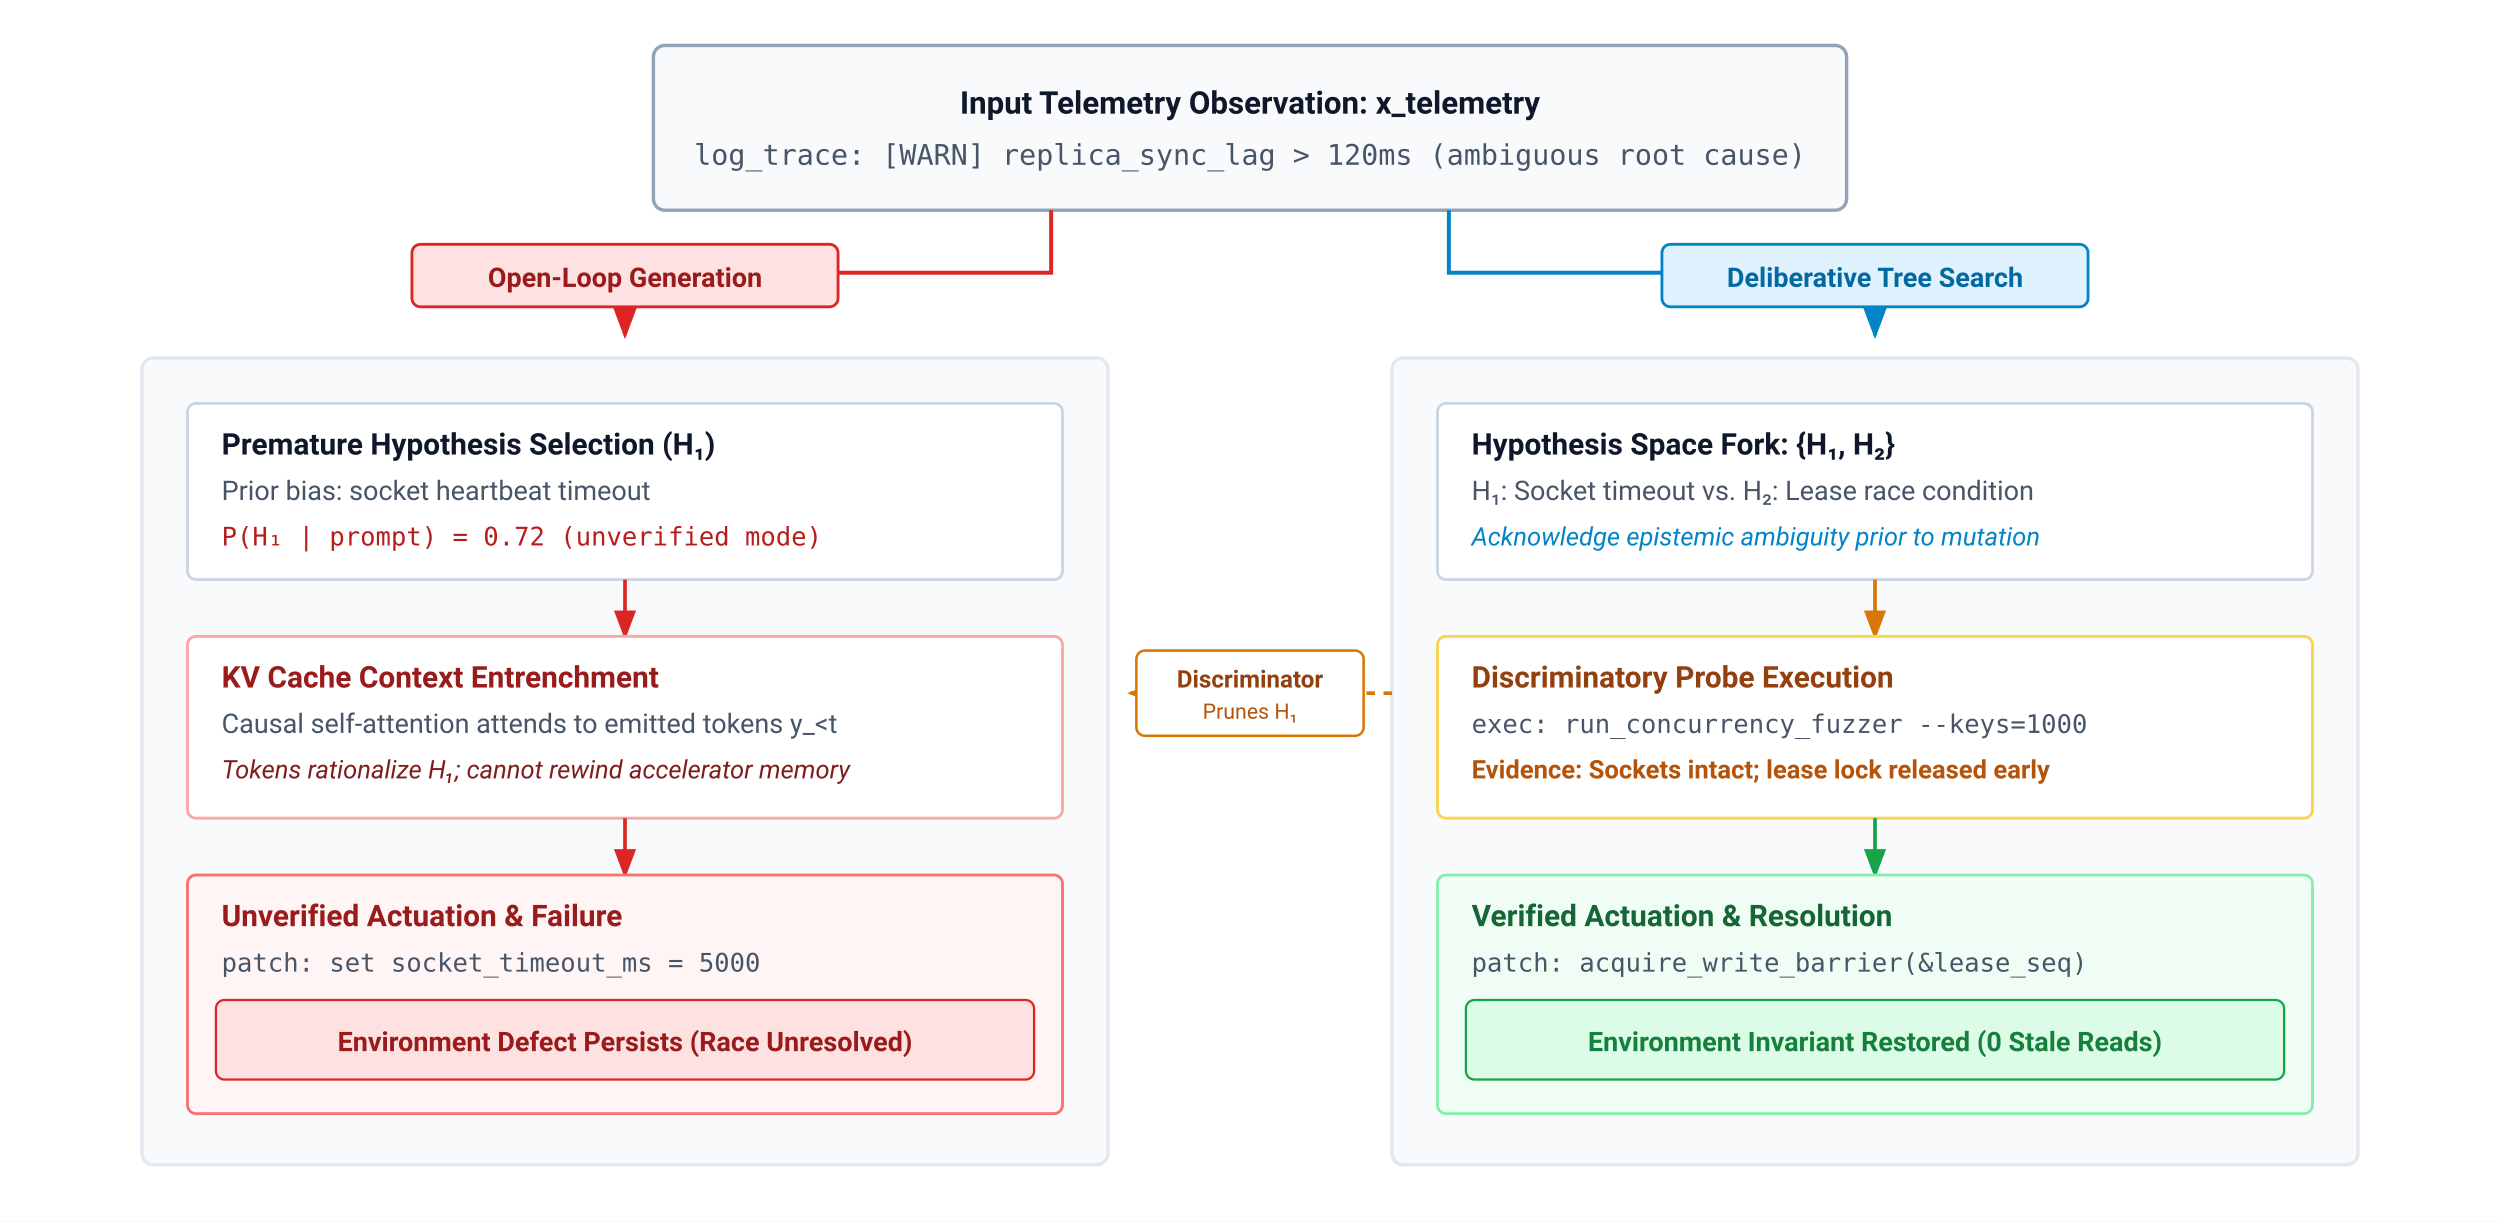
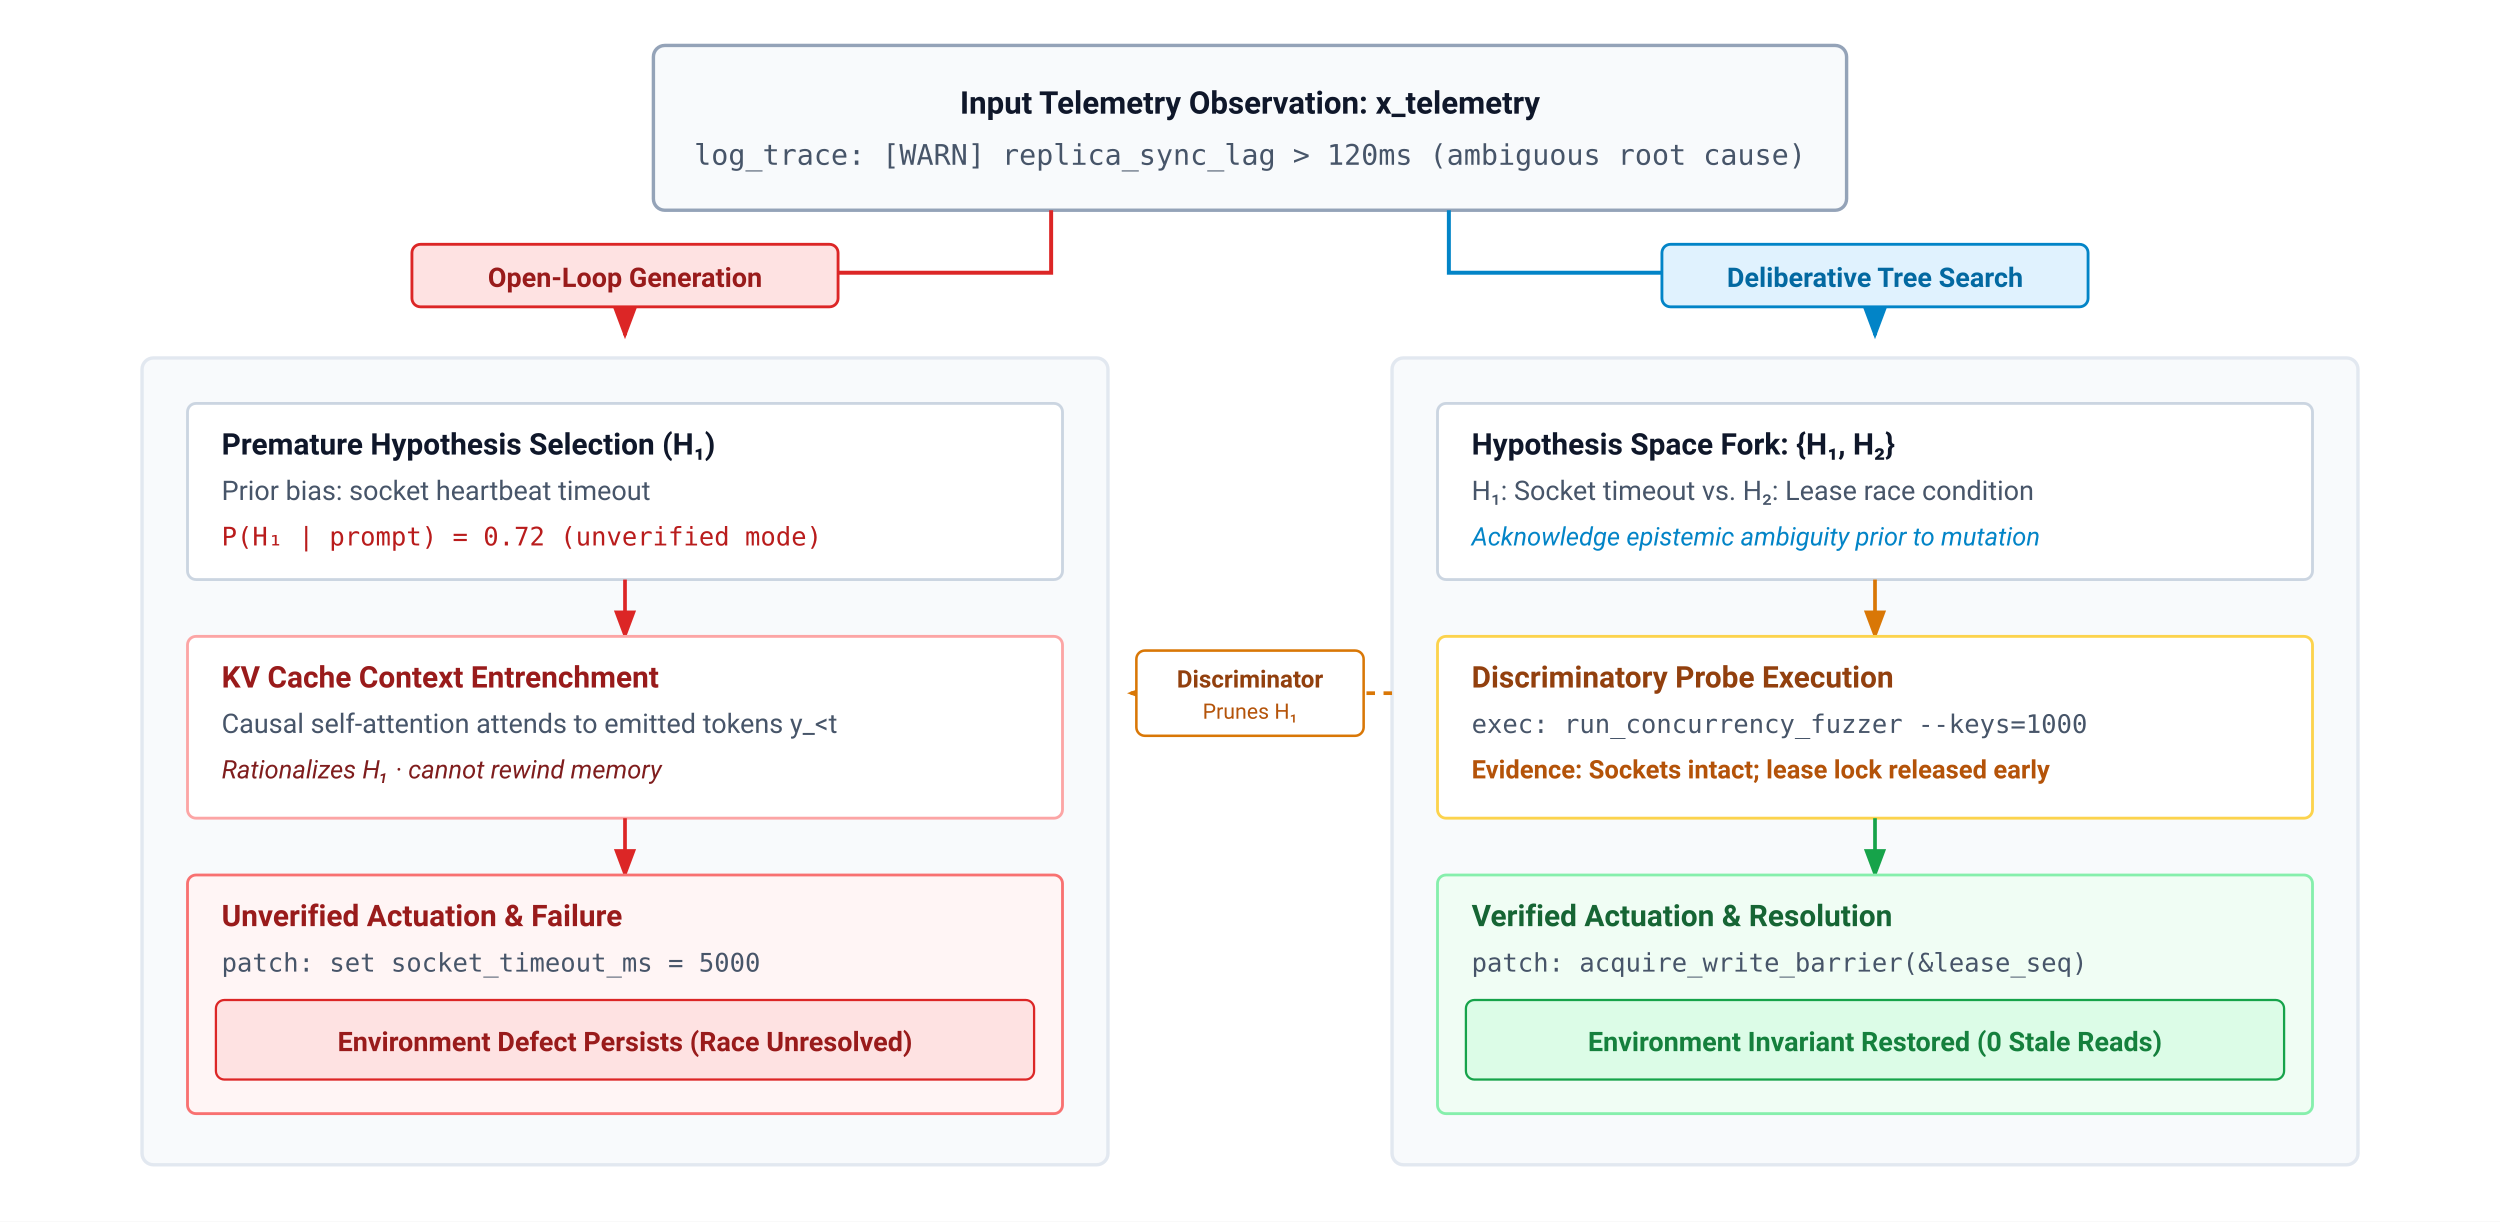
<svg xmlns="http://www.w3.org/2000/svg" viewBox="0 0 880 430" width="100%" height="100%" font-family="system-ui, -apple-system, 'Segoe UI', Roboto, Helvetica, Arial, sans-serif">
  <defs>
    <marker id="arr-blue" markerWidth="8" markerHeight="6" refX="7" refY="3" orient="auto">
      <path d="M0,0 L8,3 L0,6 Z" fill="#0284c7" />
    </marker>
    <marker id="arr-green" markerWidth="8" markerHeight="6" refX="7" refY="3" orient="auto">
      <path d="M0,0 L8,3 L0,6 Z" fill="#16a34a" />
    </marker>
    <marker id="arr-amber" markerWidth="8" markerHeight="6" refX="7" refY="3" orient="auto">
      <path d="M0,0 L8,3 L0,6 Z" fill="#d97706" />
    </marker>
    <marker id="arr-red" markerWidth="8" markerHeight="6" refX="7" refY="3" orient="auto">
      <path d="M0,0 L8,3 L0,6 Z" fill="#dc2626" />
    </marker>
    <marker id="arr-slate" markerWidth="8" markerHeight="6" refX="7" refY="3" orient="auto">
      <path d="M0,0 L8,3 L0,6 Z" fill="#64748b" />
    </marker>
  </defs>
  <rect width="880" height="430" fill="#ffffff" />
  <g transform="translate(230, 16)">
    <rect width="420" height="58" rx="4" fill="#f8fafc" stroke="#94a3b8" stroke-width="1.2" />
    <text x="210" y="24" font-size="11" font-weight="700" fill="#0f172a" text-anchor="middle">Input Telemetry Observation: x_telemetry</text>
    <text x="210" y="42" font-size="10" font-family="ui-monospace, monospace" fill="#475569" text-anchor="middle">log_trace: [WARN] replica_sync_lag &gt; 120ms (ambiguous root cause)</text>
  </g>
  <path d="M 370,74 L 370,96 L 220,96 L 220,118" fill="none" stroke="#dc2626" stroke-width="1.4" marker-end="url(#arr-red)" />
  <path d="M 510,74 L 510,96 L 660,96 L 660,118" fill="none" stroke="#0284c7" stroke-width="1.4" marker-end="url(#arr-blue)" />
  <rect x="145" y="86" width="150" height="22" rx="3" fill="#fee2e2" stroke="#dc2626" stroke-width="1" />
  <text x="220" y="101" font-size="9.5" font-weight="700" fill="#991b1b" text-anchor="middle">Open-Loop Generation</text>
  <rect x="585" y="86" width="150" height="22" rx="3" fill="#e0f2fe" stroke="#0284c7" stroke-width="1" />
  <text x="660" y="101" font-size="9.5" font-weight="700" fill="#0369a1" text-anchor="middle">Deliberative Tree Search</text>
  <g transform="translate(50, 126)">
    <rect width="340" height="284" rx="4" fill="#f8fafc" stroke="#e2e8f0" stroke-width="1.2" />
    <g transform="translate(16, 16)">
      <rect width="308" height="62" rx="3" fill="#ffffff" stroke="#cbd5e1" stroke-width="1" />
      <text x="12" y="18" font-size="10.5" font-weight="700" fill="#0f172a">Premature Hypothesis Selection (H₁)</text>
      <text x="12" y="34" font-size="9.5" fill="#475569">Prior bias: socket heartbeat timeout</text>
      <text x="12" y="50" font-size="9" font-family="ui-monospace, monospace" fill="#b91c1c">P(H₁ | prompt) = 0.72 (unverified mode)</text>
    </g>
    <path d="M 170,78 L 170,98" fill="none" stroke="#dc2626" stroke-width="1.3" marker-end="url(#arr-red)" />
    <g transform="translate(16, 98)">
      <rect width="308" height="64" rx="3" fill="#ffffff" stroke="#fca5a5" stroke-width="1" />
      <text x="12" y="18" font-size="10.5" font-weight="700" fill="#991b1b">KV Cache Context Entrenchment</text>
      <text x="12" y="34" font-size="9.5" fill="#475569">Causal self-attention attends to emitted tokens y_&lt;t</text>
-       <text x="12" y="50" font-size="9" font-style="italic" fill="#7f1d1d">Tokens rationalize H₁; cannot rewind accelerator memory</text>
+       <text x="12" y="50" font-size="9" font-style="italic" fill="#7f1d1d">Rationalizes H₁ · cannot rewind memory</text>
    </g>
    <path d="M 170,162 L 170,182" fill="none" stroke="#dc2626" stroke-width="1.3" marker-end="url(#arr-red)" />
    <g transform="translate(16, 182)">
      <rect width="308" height="84" rx="3" fill="#fff5f5" stroke="#f87171" stroke-width="1" />
      <text x="12" y="18" font-size="10.5" font-weight="700" fill="#991b1b">Unverified Actuation &amp; Failure</text>
      <text x="12" y="34" font-size="9" font-family="ui-monospace, monospace" fill="#475569">patch: set socket_timeout_ms = 5000</text>
      <rect x="10" y="44" width="288" height="28" rx="3" fill="#fee2e2" stroke="#dc2626" stroke-width="0.8" />
      <text x="154" y="62" font-size="9.5" font-weight="600" fill="#991b1b" text-anchor="middle">Environment Defect Persists (Race Unresolved)</text>
    </g>
  </g>
  <g transform="translate(490, 126)">
    <rect width="340" height="284" rx="4" fill="#f8fafc" stroke="#e2e8f0" stroke-width="1.2" />
    <g transform="translate(16, 16)">
      <rect width="308" height="62" rx="3" fill="#ffffff" stroke="#cbd5e1" stroke-width="1" />
      <text x="12" y="18" font-size="10.5" font-weight="700" fill="#0f172a">Hypothesis Space Fork: {H₁, H₂}</text>
      <text x="12" y="34" font-size="9.5" fill="#475569">H₁: Socket timeout vs. H₂: Lease race condition</text>
      <text x="12" y="50" font-size="9" font-style="italic" fill="#0284c7">Acknowledge epistemic ambiguity prior to mutation</text>
    </g>
    <path d="M 170,78 L 170,98" fill="none" stroke="#d97706" stroke-width="1.3" marker-end="url(#arr-amber)" />
    <g transform="translate(16, 98)">
      <rect width="308" height="64" rx="3" fill="#ffffff" stroke="#fcd34d" stroke-width="1" />
      <text x="12" y="18" font-size="10.5" font-weight="700" fill="#92400e">Discriminatory Probe Execution</text>
      <text x="12" y="34" font-size="9" font-family="ui-monospace, monospace" fill="#475569">exec: run_concurrency_fuzzer --keys=1000</text>
      <text x="12" y="50" font-size="9" font-weight="600" fill="#b45309">Evidence: Sockets intact; lease lock released early</text>
    </g>
    <path d="M 170,162 L 170,182" fill="none" stroke="#16a34a" stroke-width="1.3" marker-end="url(#arr-green)" />
    <g transform="translate(16, 182)">
      <rect width="308" height="84" rx="3" fill="#f0fdf4" stroke="#86efac" stroke-width="1" />
      <text x="12" y="18" font-size="10.5" font-weight="700" fill="#166534">Verified Actuation &amp; Resolution</text>
      <text x="12" y="34" font-size="9" font-family="ui-monospace, monospace" fill="#475569">patch: acquire_write_barrier(&amp;lease_seq)</text>
      <rect x="10" y="44" width="288" height="28" rx="3" fill="#dcfce7" stroke="#16a34a" stroke-width="0.8" />
      <text x="154" y="62" font-size="9.5" font-weight="600" fill="#15803d" text-anchor="middle">Environment Invariant Restored (0 Stale Reads)</text>
    </g>
  </g>
  <g transform="translate(390, 232)">
    <path d="M 100,12 L 8,12" fill="none" stroke="#d97706" stroke-dasharray="3,3" stroke-width="1.3" marker-end="url(#arr-amber)" />
    <rect x="10" y="-3" width="80" height="30" rx="3" fill="#ffffff" stroke="#d97706" stroke-width="0.9" />
    <text x="50" y="10" font-size="8.5" font-weight="700" fill="#92400e" text-anchor="middle">Discriminator</text>
    <text x="50" y="21" font-size="7.5" fill="#b45309" text-anchor="middle">Prunes H₁</text>
  </g>
</svg>
